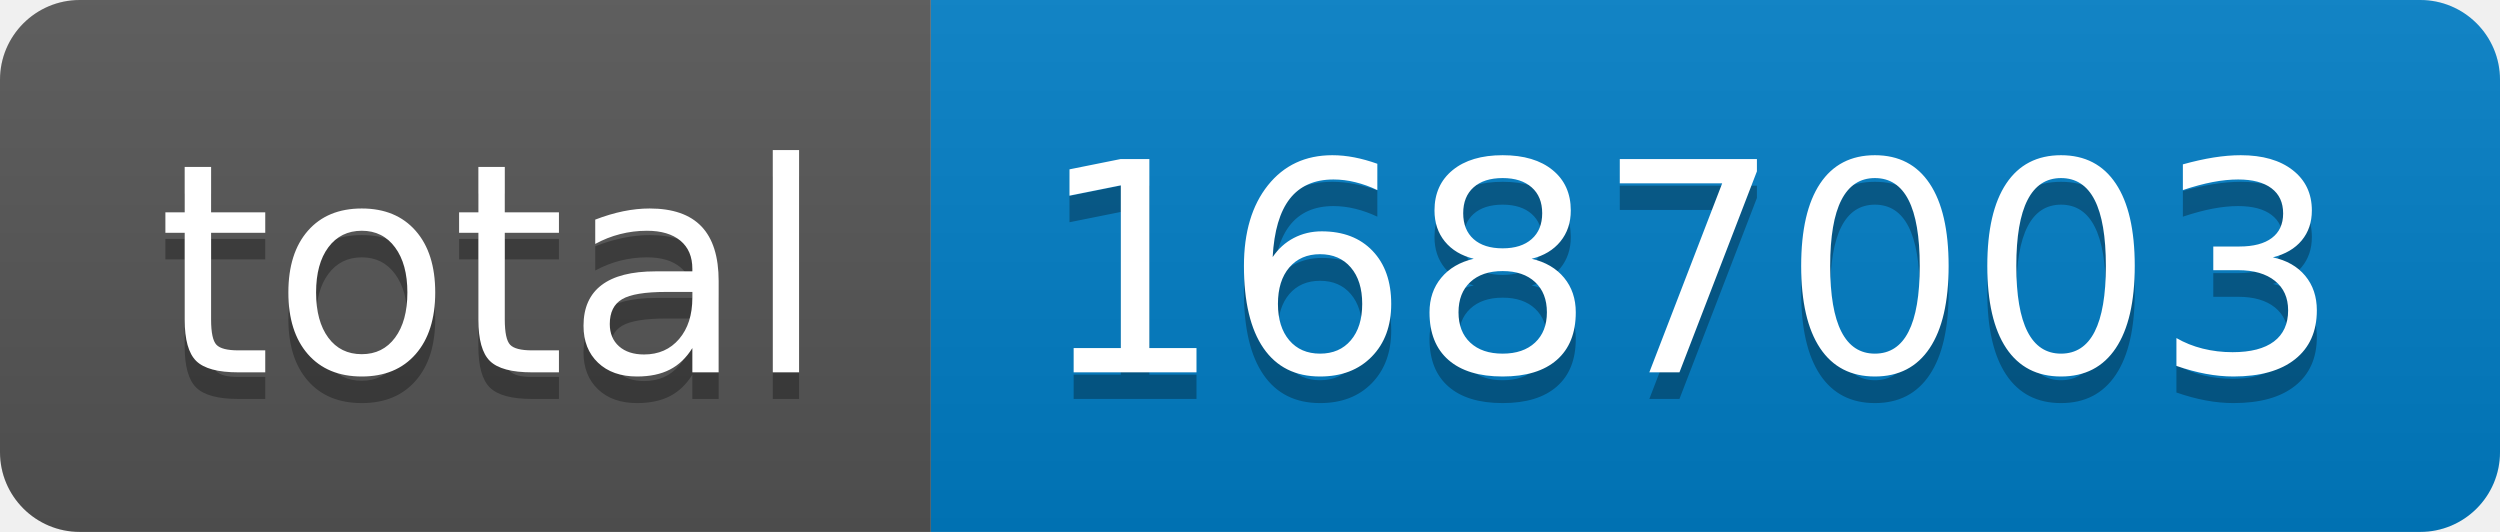
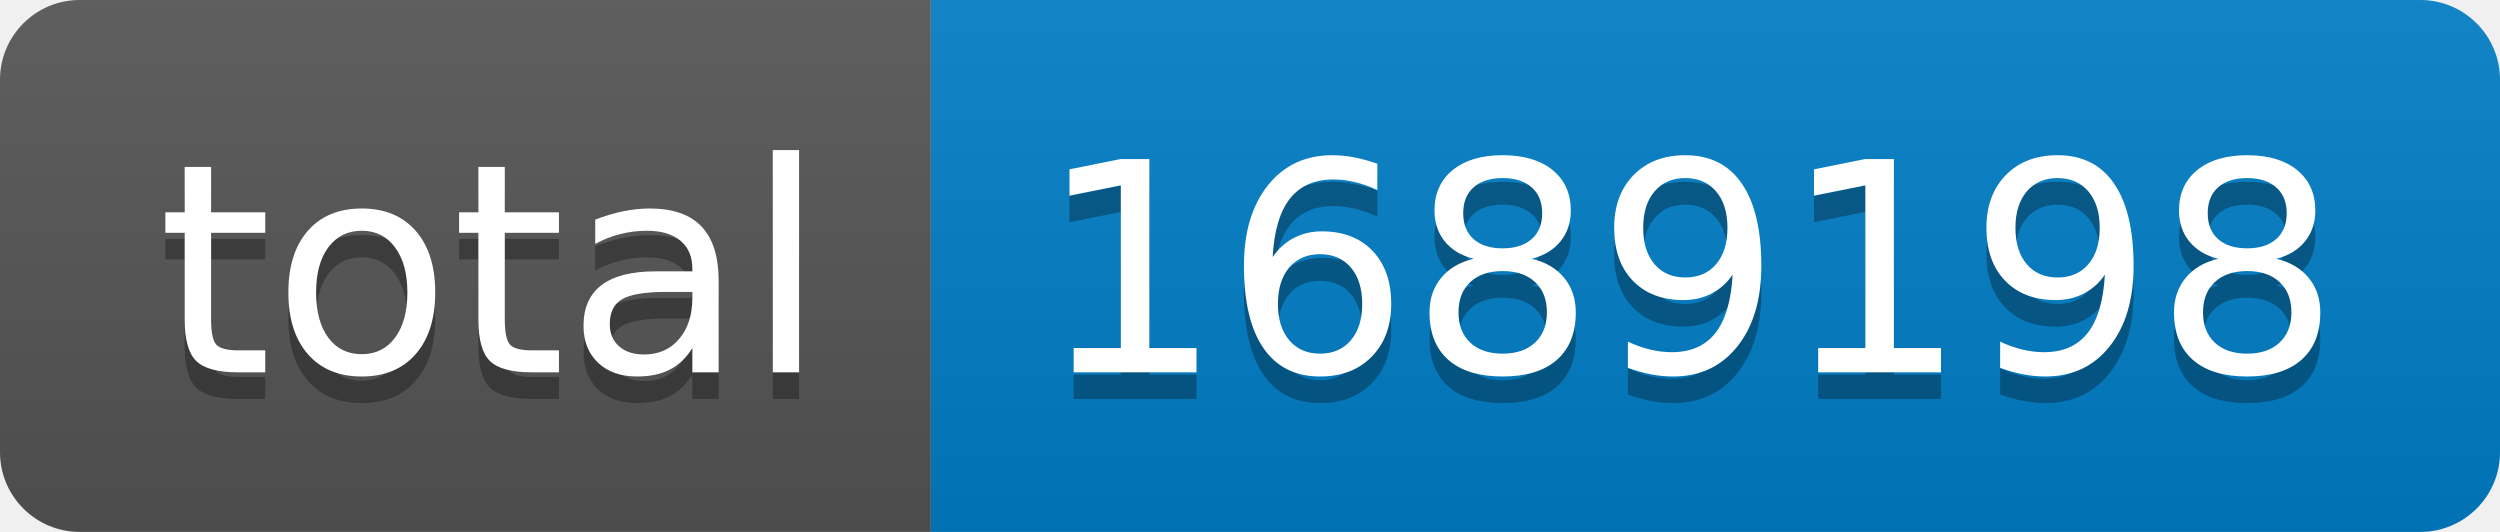
- <svg xmlns="http://www.w3.org/2000/svg" width="94" height="20" role="img" aria-label="total: 1687003">
+ <svg xmlns="http://www.w3.org/2000/svg" width="94" height="20" role="img" aria-label="total: 1689198">
  <linearGradient id="s" x2="0" y2="100%">
    <stop offset="0" stop-color="#bbb" stop-opacity=".1" />
    <stop offset="1" stop-opacity=".1" />
  </linearGradient>
  <clipPath id="r">
    <rect width="94" height="20" rx="3" fill="#fff" />
  </clipPath>
  <g clip-path="url(#r)">
    <rect width="35" height="20" fill="#555" />
    <rect x="35" width="59" height="20" fill="#007ec6" />
    <rect width="94" height="20" fill="url(#s)" />
  </g>
  <g fill="#fff" text-anchor="middle" font-family="Verdana,Geneva,DejaVu Sans,sans-serif" text-rendering="geometricPrecision" font-size="110">
    <text aria-hidden="true" x="185" y="150" fill="#010101" fill-opacity=".3" transform="scale(.1)" textLength="250">total</text>
    <text x="185" y="140" transform="scale(.1)" fill="#fff" textLength="250">total</text>
-     <text aria-hidden="true" x="635" y="150" fill="#010101" fill-opacity=".3" transform="scale(.1)" textLength="490">1687003</text>
-     <text x="635" y="140" transform="scale(.1)" fill="#fff" textLength="490">1687003</text>
+     <text aria-hidden="true" x="635" y="150" fill="#010101" fill-opacity=".3" transform="scale(.1)" textLength="490">1689198</text>
+     <text x="635" y="140" transform="scale(.1)" fill="#fff" textLength="490">1689198</text>
  </g>
</svg>
